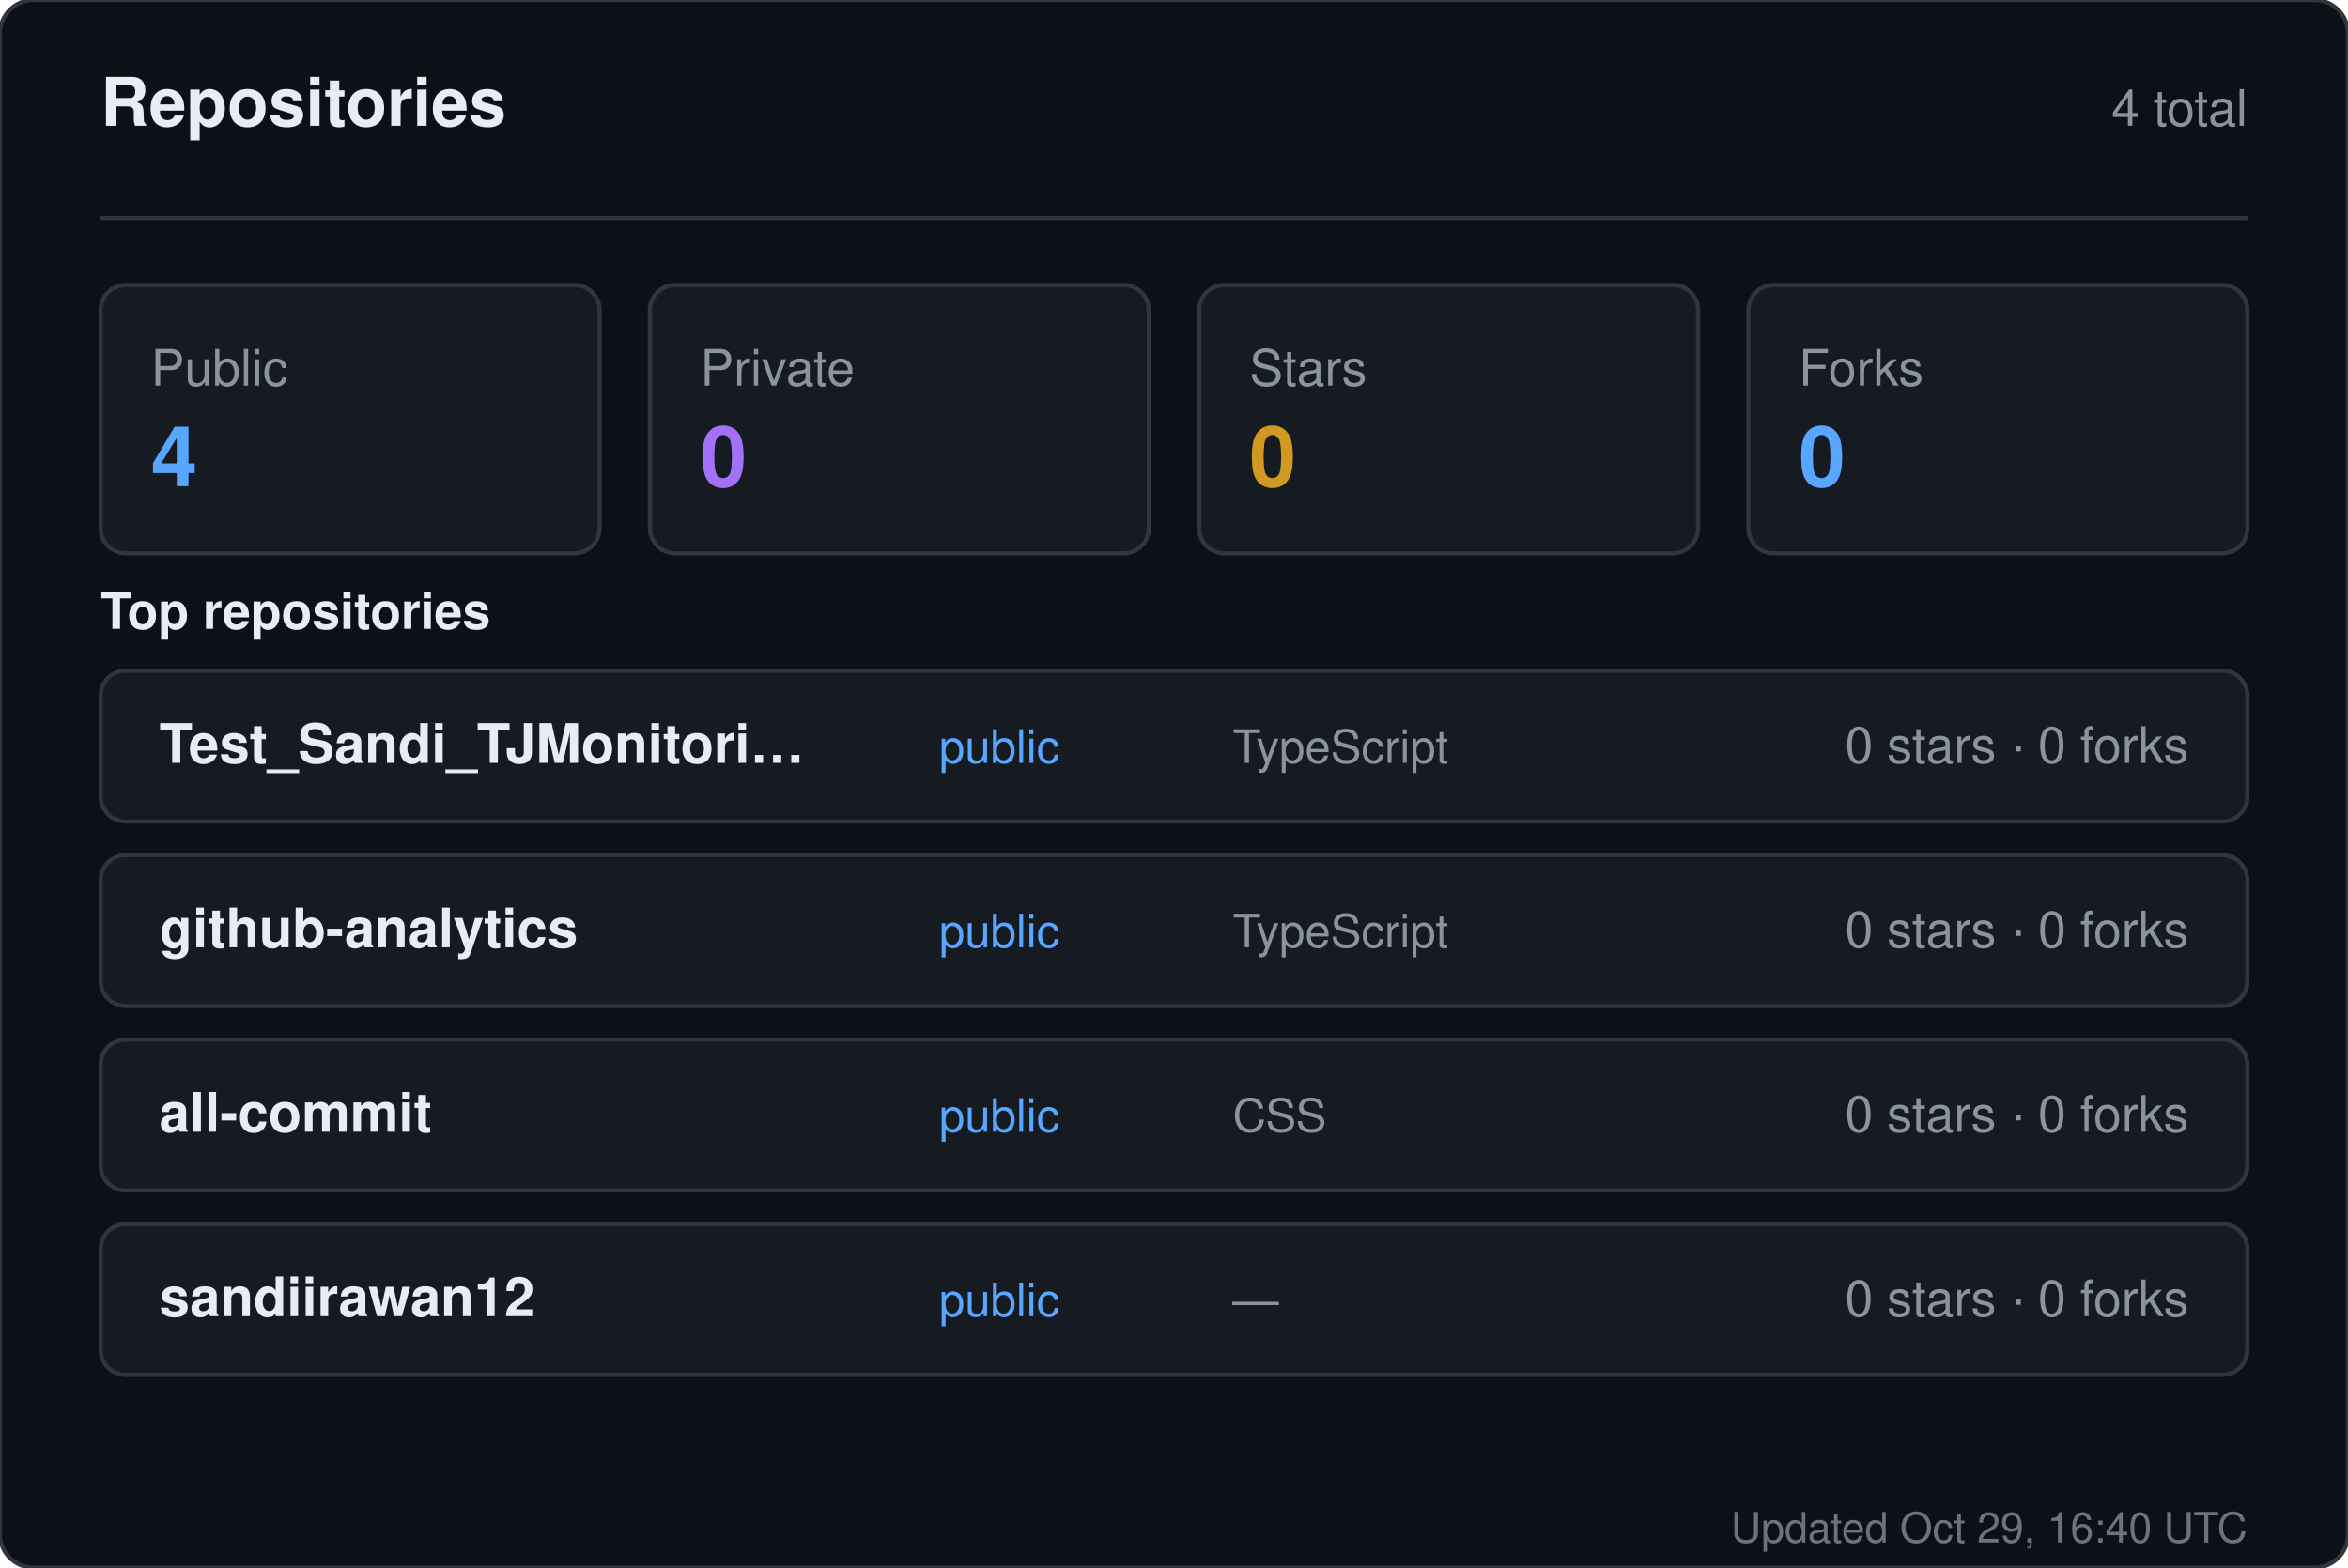
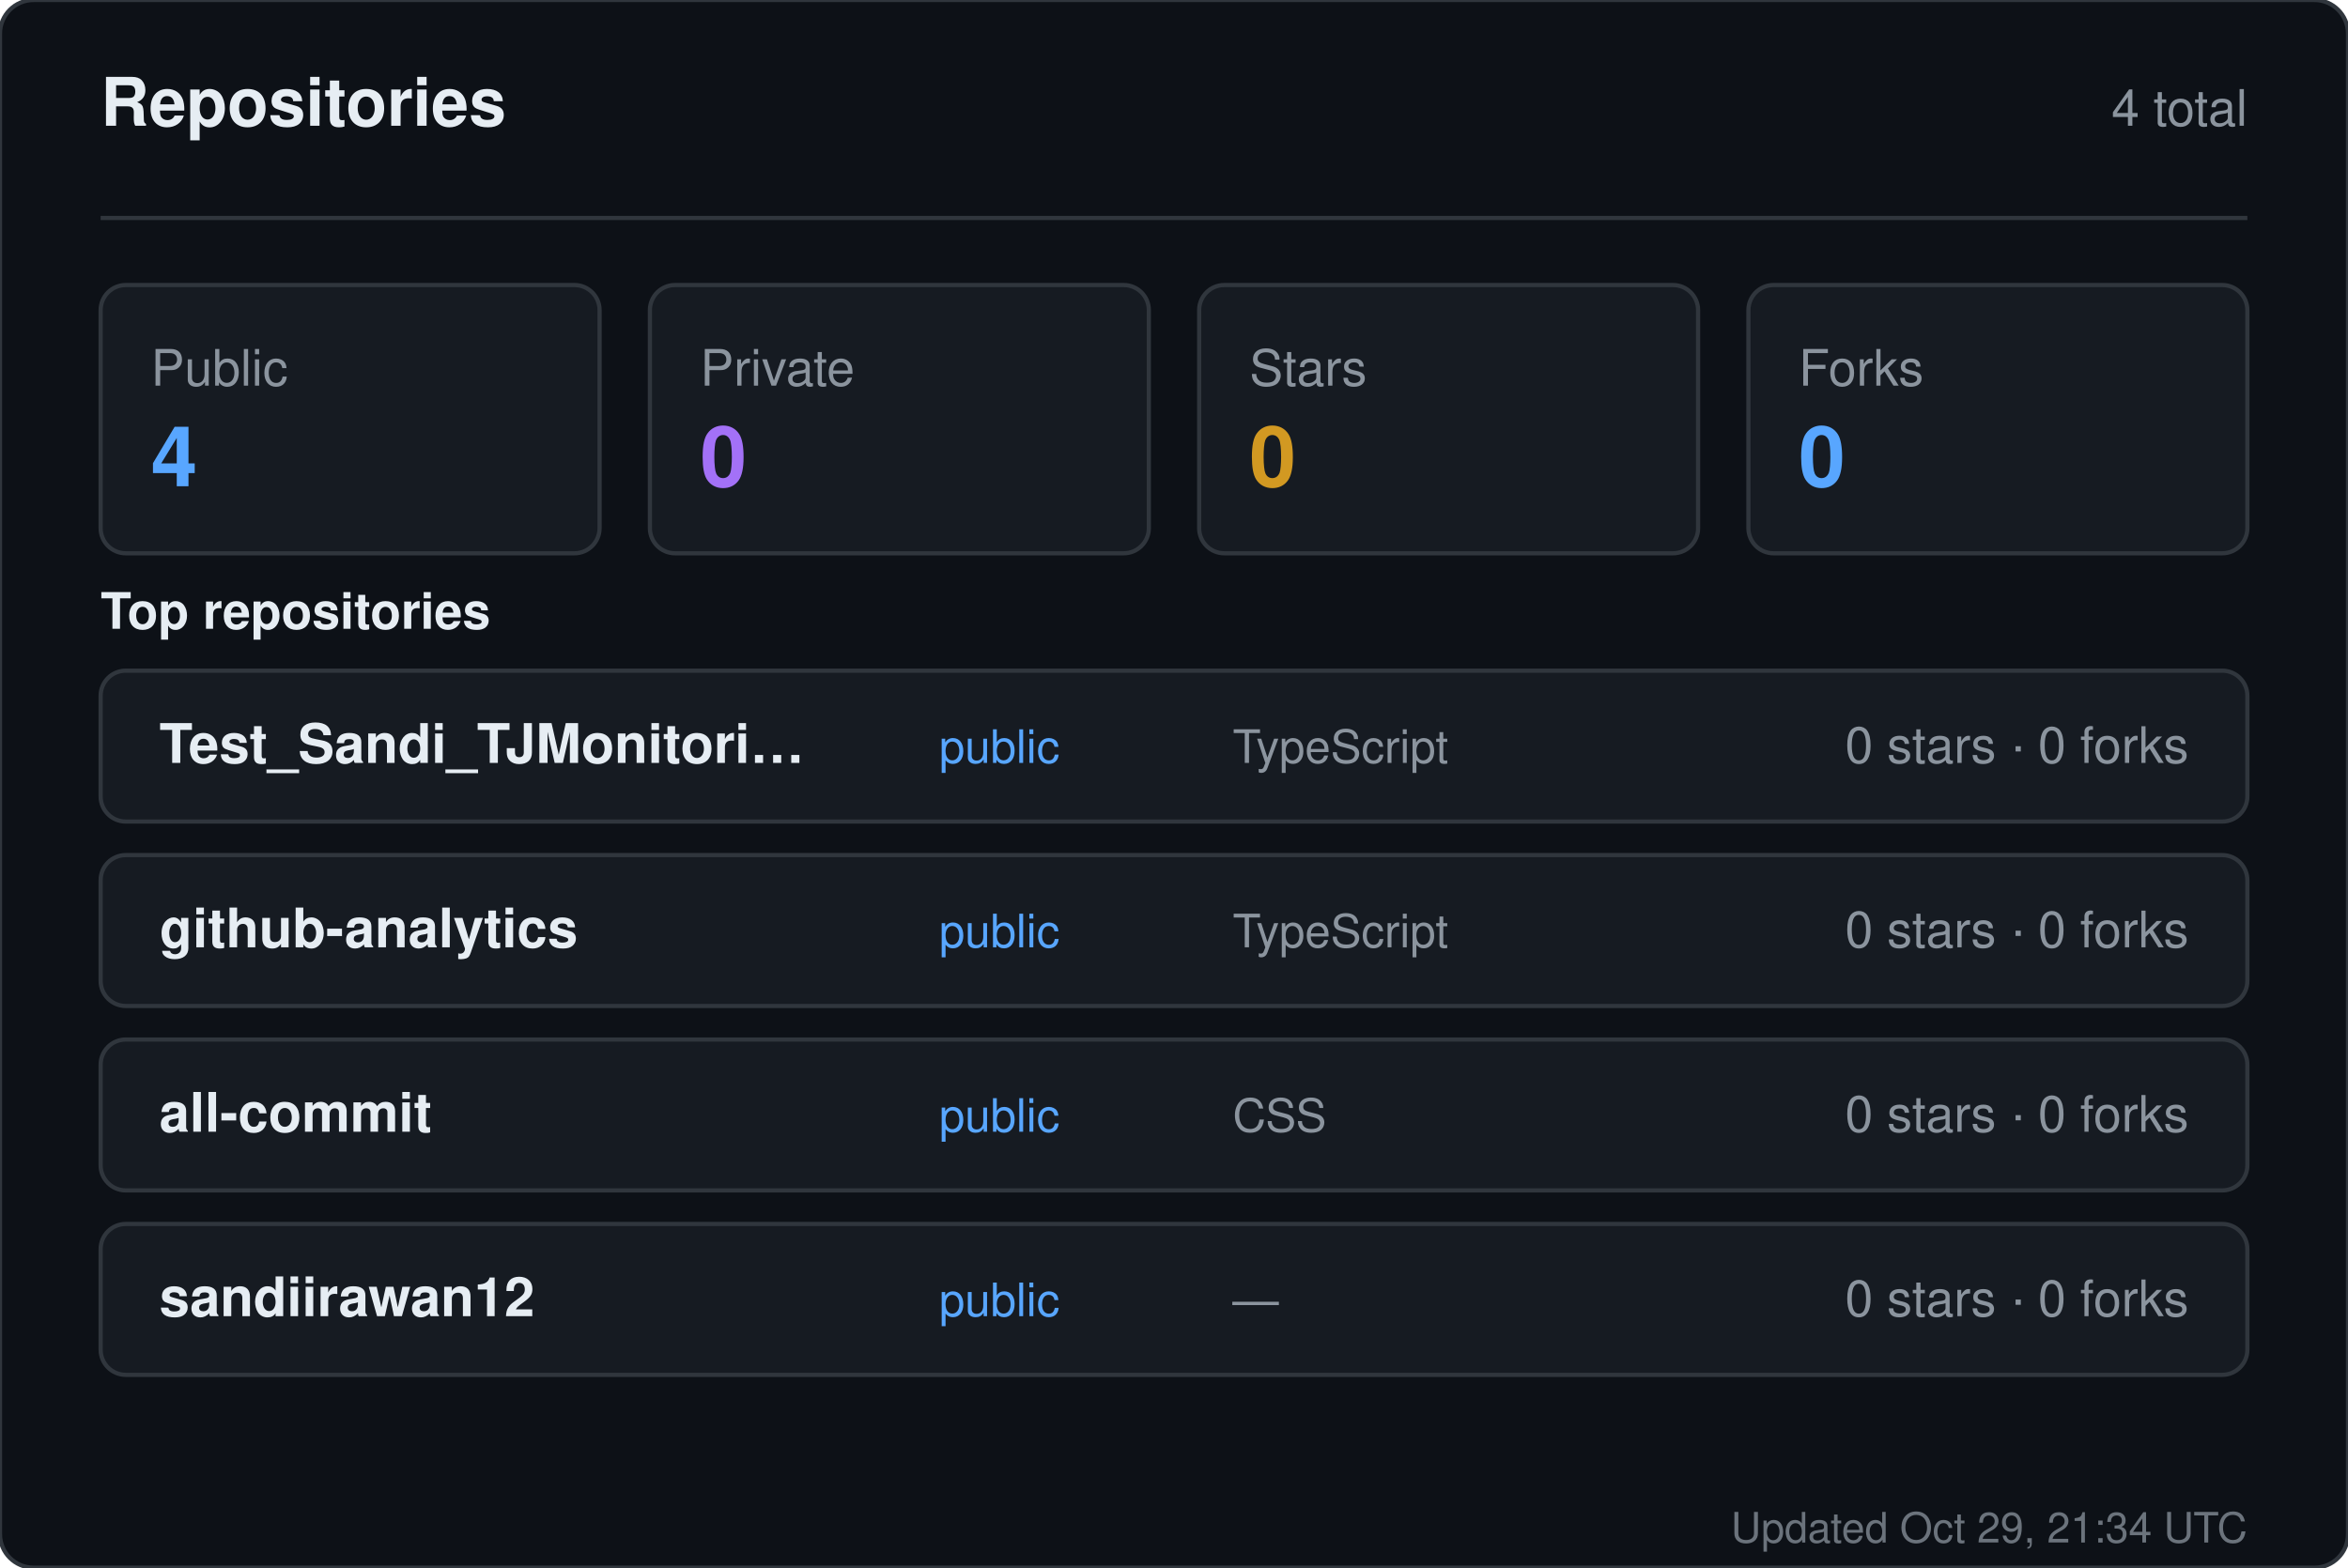
<svg xmlns="http://www.w3.org/2000/svg" width="560" height="374" viewBox="0 0 560 374" role="img" aria-label="Repositories for sandiirawan12">
  <rect width="560" height="374" rx="8" fill="#0d1117" stroke="#30363d" />
  <g font-family="-apple-system, BlinkMacSystemFont, Segoe UI, Helvetica, Arial, sans-serif">
    <text x="24" y="30" fill="#e6edf3" font-size="16" font-weight="700">Repositories</text>
    <text x="536" y="30" fill="#8b949e" font-size="12" text-anchor="end">4 total</text>
    <line x1="24" y1="52" x2="536" y2="52" stroke="#30363d" />
    <rect x="24" y="68" width="119" height="64" rx="6" fill="#161b22" stroke="#30363d" />
    <text x="36" y="92" fill="#8b949e" font-size="12">Public</text>
    <text x="36" y="116" fill="#58a6ff" font-size="20" font-weight="700">4</text>
    <rect x="155" y="68" width="119" height="64" rx="6" fill="#161b22" stroke="#30363d" />
    <text x="167" y="92" fill="#8b949e" font-size="12">Private</text>
    <text x="167" y="116" fill="#a371f7" font-size="20" font-weight="700">0</text>
    <rect x="286" y="68" width="119" height="64" rx="6" fill="#161b22" stroke="#30363d" />
    <text x="298" y="92" fill="#8b949e" font-size="12">Stars</text>
    <text x="298" y="116" fill="#d29922" font-size="20" font-weight="700">0</text>
    <rect x="417" y="68" width="119" height="64" rx="6" fill="#161b22" stroke="#30363d" />
    <text x="429" y="92" fill="#8b949e" font-size="12">Forks</text>
    <text x="429" y="116" fill="#58a6ff" font-size="20" font-weight="700">0</text>
    <text x="24" y="150" fill="#e6edf3" font-size="12" font-weight="600">Top repositories</text>
    <rect x="24" y="160" width="512" height="36" rx="6" fill="#161b22" stroke="#30363d" />
    <text x="38" y="182" fill="#e6edf3" font-size="13" font-weight="600">Test_Sandi_TJMonitori…</text>
    <text x="224" y="182" fill="#58a6ff" font-size="11">public</text>
    <text x="294" y="182" fill="#8b949e" font-size="11">TypeScript</text>
    <text x="522" y="182" fill="#8b949e" font-size="12" text-anchor="end">0 stars · 0 forks</text>
    <rect x="24" y="204" width="512" height="36" rx="6" fill="#161b22" stroke="#30363d" />
    <text x="38" y="226" fill="#e6edf3" font-size="13" font-weight="600">github-analytics</text>
    <text x="224" y="226" fill="#58a6ff" font-size="11">public</text>
    <text x="294" y="226" fill="#8b949e" font-size="11">TypeScript</text>
    <text x="522" y="226" fill="#8b949e" font-size="12" text-anchor="end">0 stars · 0 forks</text>
    <rect x="24" y="248" width="512" height="36" rx="6" fill="#161b22" stroke="#30363d" />
    <text x="38" y="270" fill="#e6edf3" font-size="13" font-weight="600">all-commit</text>
    <text x="224" y="270" fill="#58a6ff" font-size="11">public</text>
    <text x="294" y="270" fill="#8b949e" font-size="11">CSS</text>
    <text x="522" y="270" fill="#8b949e" font-size="12" text-anchor="end">0 stars · 0 forks</text>
    <rect x="24" y="292" width="512" height="36" rx="6" fill="#161b22" stroke="#30363d" />
    <text x="38" y="314" fill="#e6edf3" font-size="13" font-weight="600">sandiirawan12</text>
    <text x="224" y="314" fill="#58a6ff" font-size="11">public</text>
    <text x="294" y="314" fill="#8b949e" font-size="11">—</text>
    <text x="522" y="314" fill="#8b949e" font-size="12" text-anchor="end">0 stars · 0 forks</text>
-     <text x="536" y="368" fill="#8b949e" font-size="10" text-anchor="end" opacity="0.75">Updated Oct 29, 16:40 UTC</text>
+     <text x="536" y="368" fill="#8b949e" font-size="10" text-anchor="end" opacity="0.75">Updated Oct 29, 21:34 UTC</text>
  </g>
</svg>
